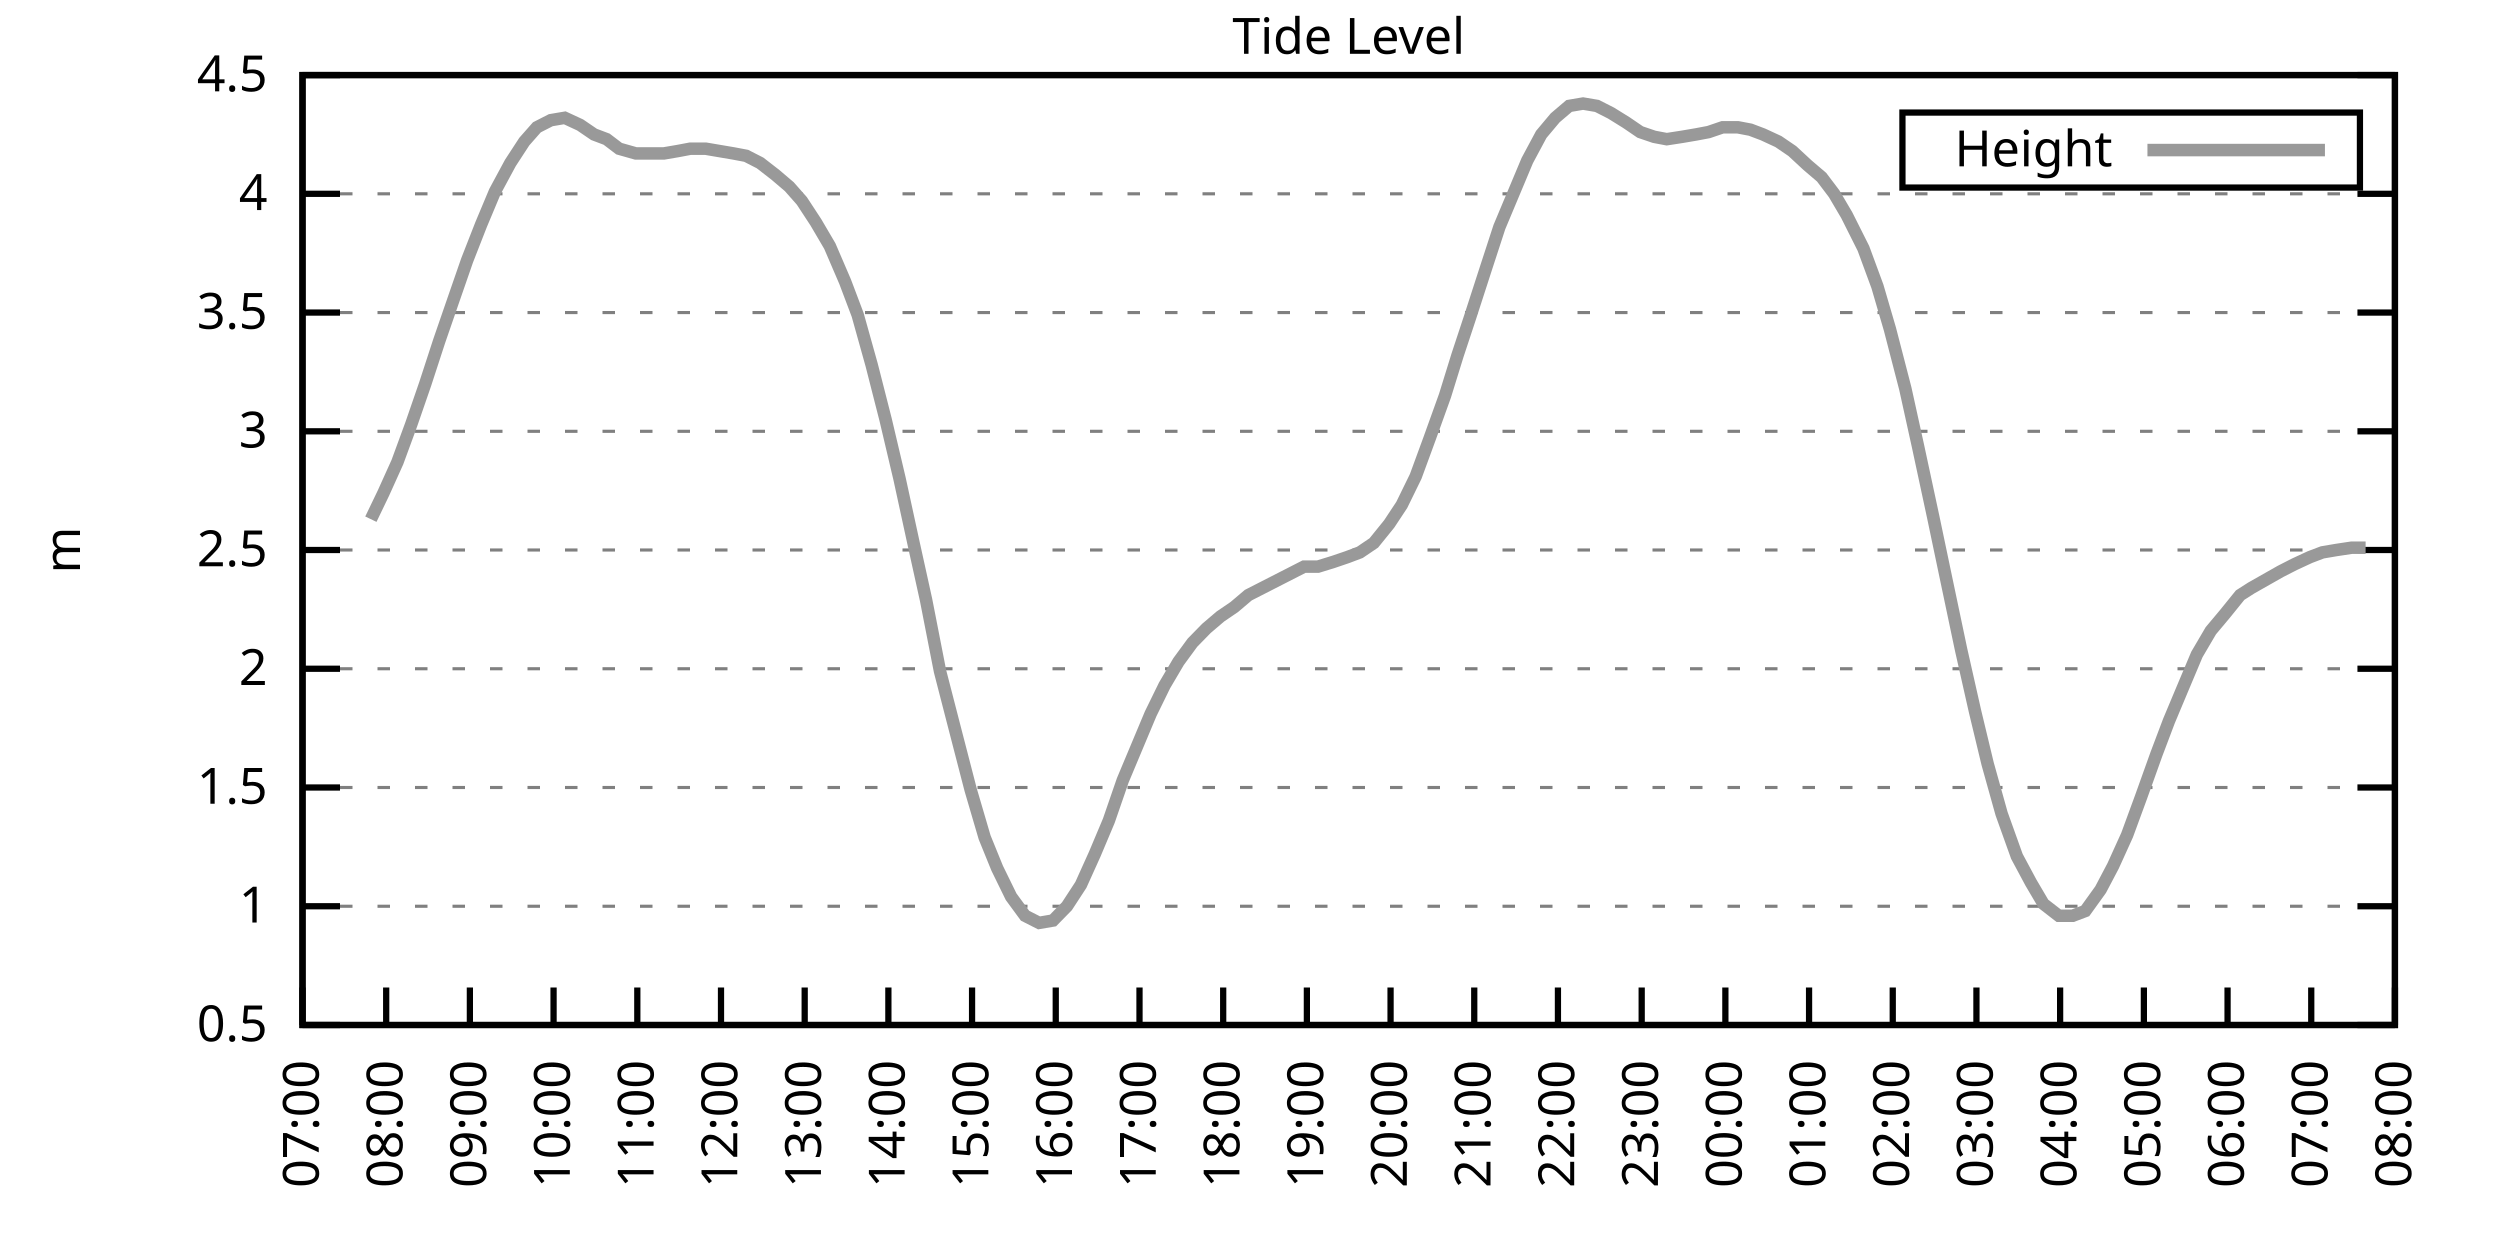
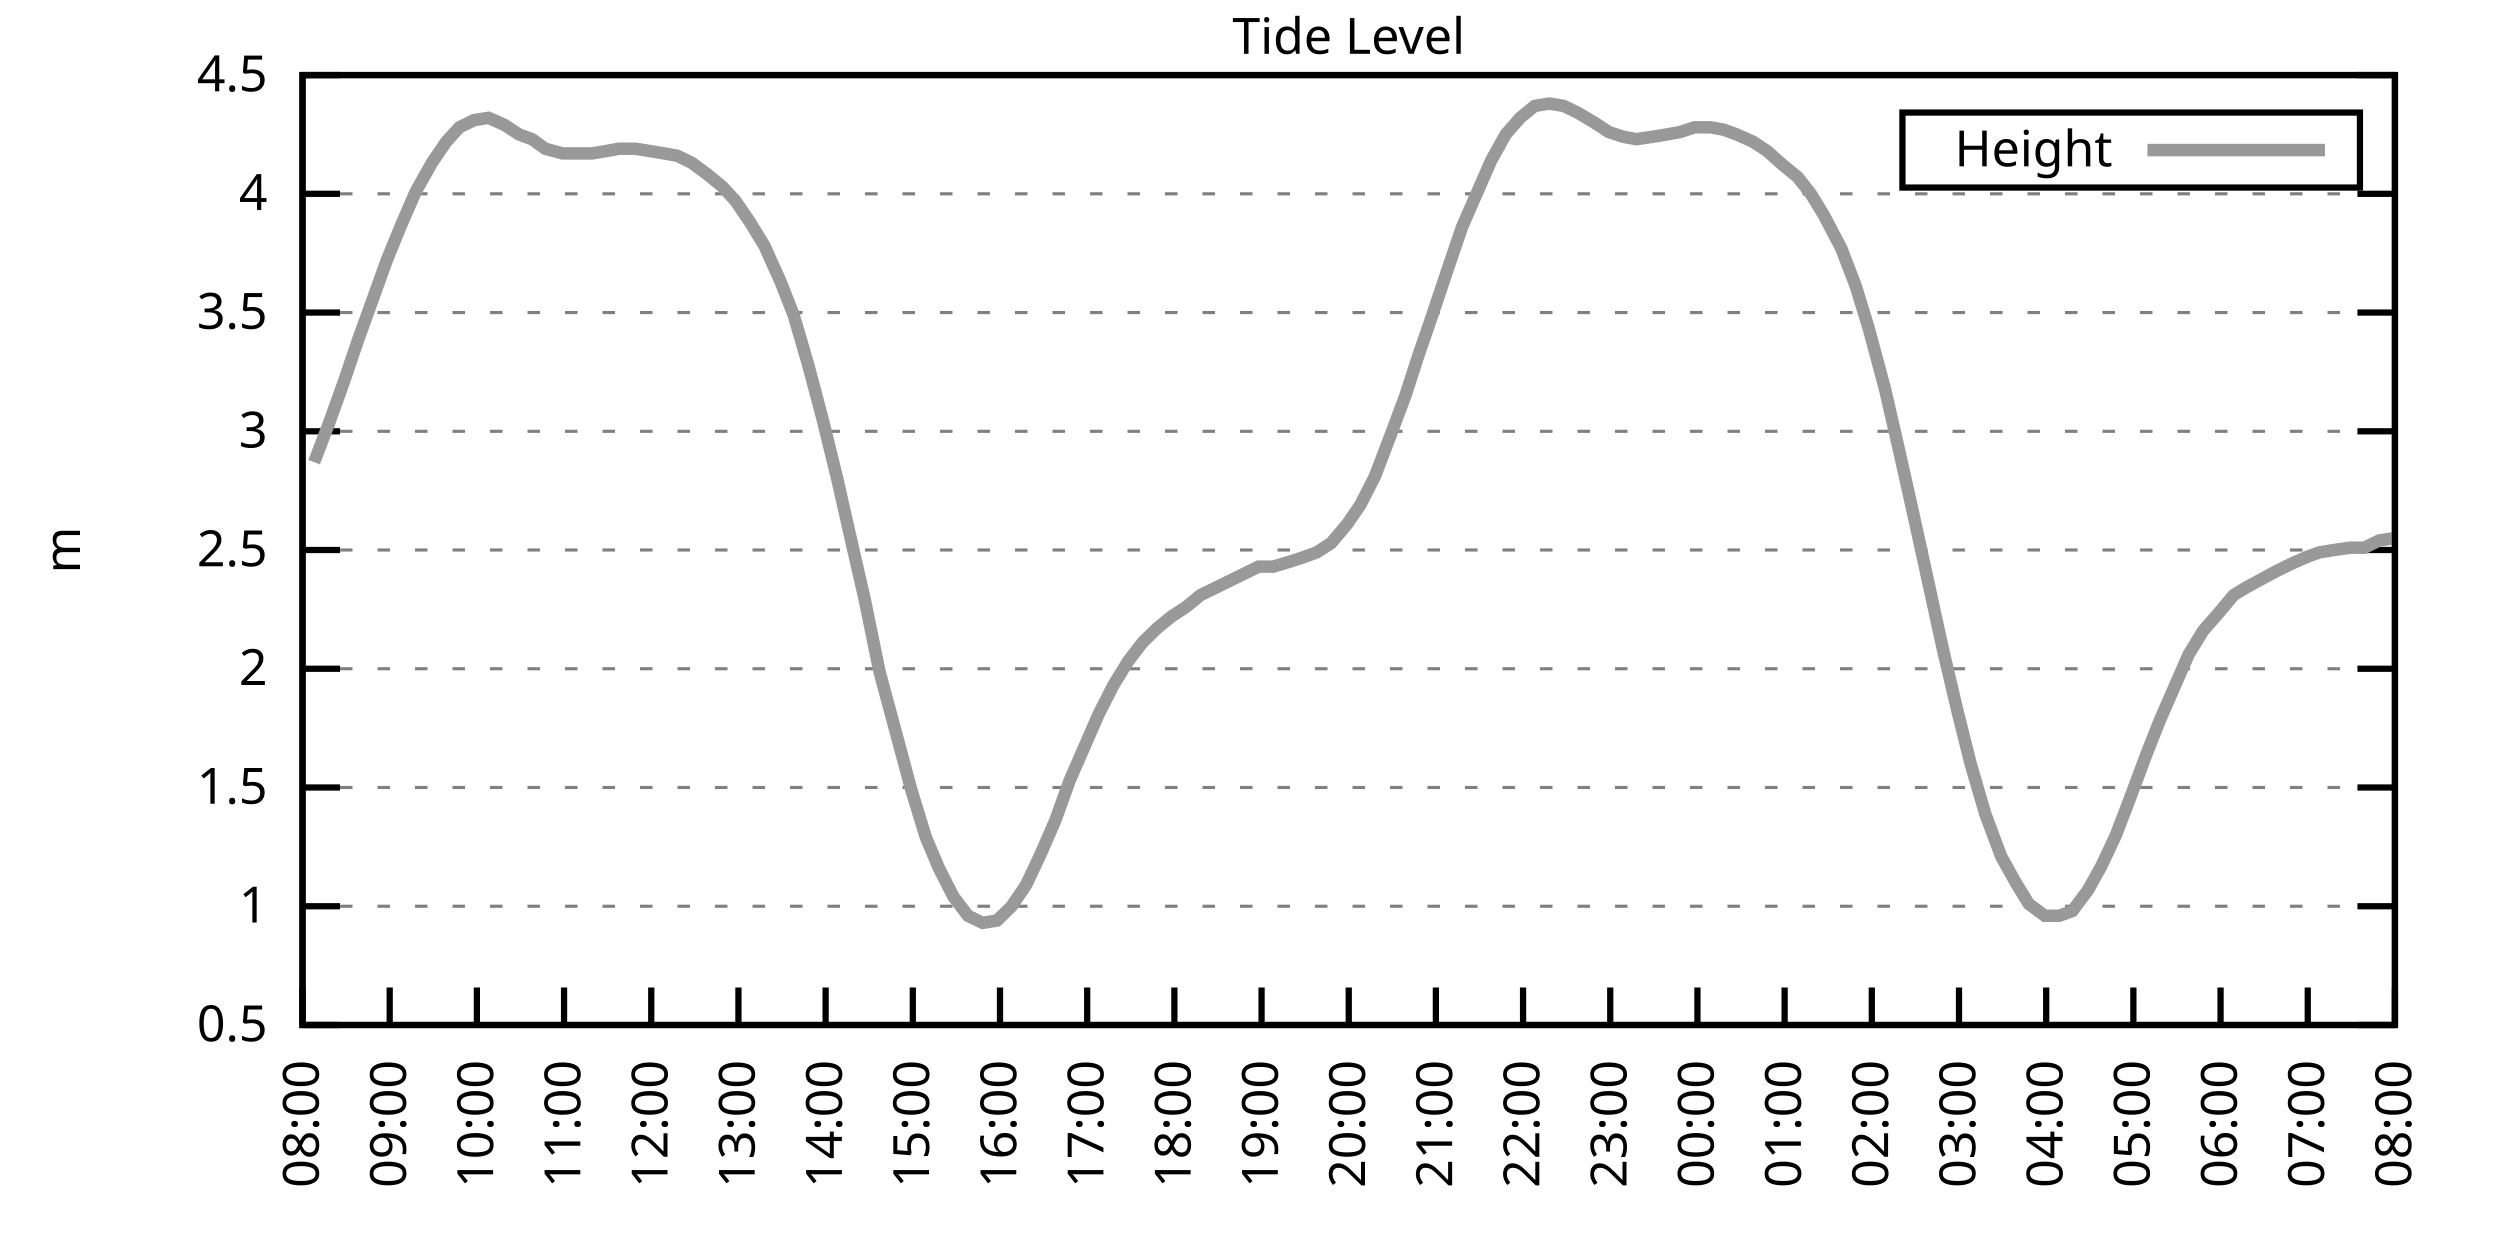
<svg xmlns="http://www.w3.org/2000/svg" xmlns:xlink="http://www.w3.org/1999/xlink" width="400" height="200" viewBox="0 0 400 200">
  <g id="gnuplot_canvas">
    <rect x="0" y="0" width="400" height="200" fill="none" />
    <defs>
      <circle id="gpDot" r="0.5" stroke-width="0.5" stroke="currentColor" />
      <path id="gpPt0" stroke-width="0.333" stroke="currentColor" d="M-1,0 h2 M0,-1 v2" />
      <path id="gpPt1" stroke-width="0.333" stroke="currentColor" d="M-1,-1 L1,1 M1,-1 L-1,1" />
      <path id="gpPt2" stroke-width="0.333" stroke="currentColor" d="M-1,0 L1,0 M0,-1 L0,1 M-1,-1 L1,1 M-1,1 L1,-1" />
      <rect id="gpPt3" stroke-width="0.333" stroke="currentColor" x="-1" y="-1" width="2" height="2" />
      <rect id="gpPt4" stroke-width="0.333" stroke="currentColor" fill="currentColor" x="-1" y="-1" width="2" height="2" />
      <circle id="gpPt5" stroke-width="0.333" stroke="currentColor" cx="0" cy="0" r="1" />
      <use xlink:href="#gpPt5" id="gpPt6" fill="currentColor" stroke="none" />
      <path id="gpPt7" stroke-width="0.333" stroke="currentColor" d="M0,-1.33 L-1.33,0.67 L1.33,0.67 z" />
      <use xlink:href="#gpPt7" id="gpPt8" fill="currentColor" stroke="none" />
      <use xlink:href="#gpPt7" id="gpPt9" stroke="currentColor" transform="rotate(180)" />
      <use xlink:href="#gpPt9" id="gpPt10" fill="currentColor" stroke="none" />
      <use xlink:href="#gpPt3" id="gpPt11" stroke="currentColor" transform="rotate(45)" />
      <use xlink:href="#gpPt11" id="gpPt12" fill="currentColor" stroke="none" />
      <path id="gpPt13" stroke-width="0.333" stroke="currentColor" d="M0,1.330 L1.265,0.411 L0.782,-1.067 L-0.782,-1.076 L-1.265,0.411 z" />
      <use xlink:href="#gpPt13" id="gpPt14" fill="currentColor" stroke="none" />
      <filter id="textbox" filterUnits="objectBoundingBox" x="0" y="0" height="1" width="1">
        <feFlood flood-color="white" flood-opacity="1" result="bgnd" />
        <feComposite in="SourceGraphic" in2="bgnd" operator="atop" />
      </filter>
      <filter id="greybox" filterUnits="objectBoundingBox" x="0" y="0" height="1" width="1">
        <feFlood flood-color="lightgrey" flood-opacity="1" result="grey" />
        <feComposite in="SourceGraphic" in2="grey" operator="atop" />
      </filter>
    </defs>
    <g fill="none" color="white" stroke="currentColor" stroke-width="1.00" stroke-linecap="butt" stroke-linejoin="miter">
</g>
    <g fill="none" color="black" stroke="currentColor" stroke-width="1.00" stroke-linecap="butt" stroke-linejoin="miter">
      <g stroke="none" shape-rendering="crispEdges">
        <polygon fill="rgb(255, 255, 255)" points="48.40,164.00 383.18,164.00 383.18,12.02 48.40,12.02 " />
      </g>
    </g>
    <g fill="none" color="black" stroke="currentColor" stroke-width="1.00" stroke-linecap="butt" stroke-linejoin="miter">
</g>
    <g fill="none" color="black" stroke="black" stroke-width="0.50" stroke-linecap="butt" stroke-linejoin="miter">
</g>
    <g fill="none" color="gray" stroke="currentColor" stroke-width="0.50" stroke-linecap="butt" stroke-linejoin="miter">
      <path stroke="gray" stroke-dasharray="2,4" class="gridline" d="M48.40,164.00 L383.19,164.00  " />
    </g>
    <g fill="none" color="gray" stroke="gray" stroke-width="1.00" stroke-linecap="butt" stroke-linejoin="miter">
</g>
    <g fill="none" color="black" stroke="currentColor" stroke-width="1.00" stroke-linecap="butt" stroke-linejoin="miter">
      <path stroke="black" d="M48.40,164.00 L54.40,164.00 M383.19,164.00 L377.19,164.00  " />
      <g transform="translate(42.80,166.60)" stroke="none" fill="black" font-family="Sans" font-size="8.00" text-anchor="end">
        <text>
          <tspan font-family="Sans"> 0.5</tspan>
        </text>
      </g>
    </g>
    <g fill="none" color="black" stroke="currentColor" stroke-width="1.00" stroke-linecap="butt" stroke-linejoin="miter">
</g>
    <g fill="none" color="black" stroke="black" stroke-width="0.50" stroke-linecap="butt" stroke-linejoin="miter">
</g>
    <g fill="none" color="gray" stroke="currentColor" stroke-width="0.50" stroke-linecap="butt" stroke-linejoin="miter">
      <path stroke="gray" stroke-dasharray="2,4" class="gridline" d="M48.40,145.00 L383.19,145.00  " />
    </g>
    <g fill="none" color="gray" stroke="gray" stroke-width="1.00" stroke-linecap="butt" stroke-linejoin="miter">
</g>
    <g fill="none" color="black" stroke="currentColor" stroke-width="1.00" stroke-linecap="butt" stroke-linejoin="miter">
      <path stroke="black" d="M48.40,145.00 L54.40,145.00 M383.19,145.00 L377.19,145.00  " />
      <g transform="translate(42.80,147.60)" stroke="none" fill="black" font-family="Sans" font-size="8.00" text-anchor="end">
        <text>
          <tspan font-family="Sans"> 1</tspan>
        </text>
      </g>
    </g>
    <g fill="none" color="black" stroke="currentColor" stroke-width="1.00" stroke-linecap="butt" stroke-linejoin="miter">
</g>
    <g fill="none" color="black" stroke="black" stroke-width="0.50" stroke-linecap="butt" stroke-linejoin="miter">
</g>
    <g fill="none" color="gray" stroke="currentColor" stroke-width="0.50" stroke-linecap="butt" stroke-linejoin="miter">
      <path stroke="gray" stroke-dasharray="2,4" class="gridline" d="M48.40,126.00 L383.19,126.00  " />
    </g>
    <g fill="none" color="gray" stroke="gray" stroke-width="1.00" stroke-linecap="butt" stroke-linejoin="miter">
</g>
    <g fill="none" color="black" stroke="currentColor" stroke-width="1.00" stroke-linecap="butt" stroke-linejoin="miter">
      <path stroke="black" d="M48.40,126.00 L54.40,126.00 M383.19,126.00 L377.19,126.00  " />
      <g transform="translate(42.80,128.60)" stroke="none" fill="black" font-family="Sans" font-size="8.00" text-anchor="end">
        <text>
          <tspan font-family="Sans"> 1.5</tspan>
        </text>
      </g>
    </g>
    <g fill="none" color="black" stroke="currentColor" stroke-width="1.00" stroke-linecap="butt" stroke-linejoin="miter">
</g>
    <g fill="none" color="black" stroke="black" stroke-width="0.50" stroke-linecap="butt" stroke-linejoin="miter">
</g>
    <g fill="none" color="gray" stroke="currentColor" stroke-width="0.50" stroke-linecap="butt" stroke-linejoin="miter">
      <path stroke="gray" stroke-dasharray="2,4" class="gridline" d="M48.40,107.00 L383.19,107.00  " />
    </g>
    <g fill="none" color="gray" stroke="gray" stroke-width="1.00" stroke-linecap="butt" stroke-linejoin="miter">
</g>
    <g fill="none" color="black" stroke="currentColor" stroke-width="1.00" stroke-linecap="butt" stroke-linejoin="miter">
      <path stroke="black" d="M48.40,107.00 L54.40,107.00 M383.19,107.00 L377.19,107.00  " />
      <g transform="translate(42.80,109.60)" stroke="none" fill="black" font-family="Sans" font-size="8.00" text-anchor="end">
        <text>
          <tspan font-family="Sans"> 2</tspan>
        </text>
      </g>
    </g>
    <g fill="none" color="black" stroke="currentColor" stroke-width="1.00" stroke-linecap="butt" stroke-linejoin="miter">
</g>
    <g fill="none" color="black" stroke="black" stroke-width="0.50" stroke-linecap="butt" stroke-linejoin="miter">
</g>
    <g fill="none" color="gray" stroke="currentColor" stroke-width="0.50" stroke-linecap="butt" stroke-linejoin="miter">
      <path stroke="gray" stroke-dasharray="2,4" class="gridline" d="M48.40,88.00 L383.19,88.00  " />
    </g>
    <g fill="none" color="gray" stroke="gray" stroke-width="1.00" stroke-linecap="butt" stroke-linejoin="miter">
</g>
    <g fill="none" color="black" stroke="currentColor" stroke-width="1.00" stroke-linecap="butt" stroke-linejoin="miter">
      <path stroke="black" d="M48.40,88.00 L54.40,88.00 M383.19,88.00 L377.19,88.00  " />
      <g transform="translate(42.80,90.60)" stroke="none" fill="black" font-family="Sans" font-size="8.00" text-anchor="end">
        <text>
          <tspan font-family="Sans"> 2.5</tspan>
        </text>
      </g>
    </g>
    <g fill="none" color="black" stroke="currentColor" stroke-width="1.00" stroke-linecap="butt" stroke-linejoin="miter">
</g>
    <g fill="none" color="black" stroke="black" stroke-width="0.50" stroke-linecap="butt" stroke-linejoin="miter">
</g>
    <g fill="none" color="gray" stroke="currentColor" stroke-width="0.50" stroke-linecap="butt" stroke-linejoin="miter">
      <path stroke="gray" stroke-dasharray="2,4" class="gridline" d="M48.40,69.01 L383.19,69.01  " />
    </g>
    <g fill="none" color="gray" stroke="gray" stroke-width="1.00" stroke-linecap="butt" stroke-linejoin="miter">
</g>
    <g fill="none" color="black" stroke="currentColor" stroke-width="1.00" stroke-linecap="butt" stroke-linejoin="miter">
      <path stroke="black" d="M48.40,69.01 L54.40,69.01 M383.19,69.01 L377.19,69.01  " />
      <g transform="translate(42.80,71.61)" stroke="none" fill="black" font-family="Sans" font-size="8.00" text-anchor="end">
        <text>
          <tspan font-family="Sans"> 3</tspan>
        </text>
      </g>
    </g>
    <g fill="none" color="black" stroke="currentColor" stroke-width="1.00" stroke-linecap="butt" stroke-linejoin="miter">
</g>
    <g fill="none" color="black" stroke="black" stroke-width="0.50" stroke-linecap="butt" stroke-linejoin="miter">
</g>
    <g fill="none" color="gray" stroke="currentColor" stroke-width="0.50" stroke-linecap="butt" stroke-linejoin="miter">
      <path stroke="gray" stroke-dasharray="2,4" class="gridline" d="M48.40,50.01 L383.19,50.01  " />
    </g>
    <g fill="none" color="gray" stroke="gray" stroke-width="1.00" stroke-linecap="butt" stroke-linejoin="miter">
</g>
    <g fill="none" color="black" stroke="currentColor" stroke-width="1.00" stroke-linecap="butt" stroke-linejoin="miter">
      <path stroke="black" d="M48.40,50.01 L54.40,50.01 M383.19,50.01 L377.19,50.01  " />
      <g transform="translate(42.80,52.61)" stroke="none" fill="black" font-family="Sans" font-size="8.00" text-anchor="end">
        <text>
          <tspan font-family="Sans"> 3.5</tspan>
        </text>
      </g>
    </g>
    <g fill="none" color="black" stroke="currentColor" stroke-width="1.00" stroke-linecap="butt" stroke-linejoin="miter">
</g>
    <g fill="none" color="black" stroke="black" stroke-width="0.50" stroke-linecap="butt" stroke-linejoin="miter">
</g>
    <g fill="none" color="gray" stroke="currentColor" stroke-width="0.50" stroke-linecap="butt" stroke-linejoin="miter">
      <path stroke="gray" stroke-dasharray="2,4" class="gridline" d="M48.40,31.01 L383.19,31.01  " />
    </g>
    <g fill="none" color="gray" stroke="gray" stroke-width="1.00" stroke-linecap="butt" stroke-linejoin="miter">
</g>
    <g fill="none" color="black" stroke="currentColor" stroke-width="1.00" stroke-linecap="butt" stroke-linejoin="miter">
      <path stroke="black" d="M48.40,31.01 L54.40,31.01 M383.19,31.01 L377.19,31.01  " />
      <g transform="translate(42.80,33.61)" stroke="none" fill="black" font-family="Sans" font-size="8.00" text-anchor="end">
        <text>
          <tspan font-family="Sans"> 4</tspan>
        </text>
      </g>
    </g>
    <g fill="none" color="black" stroke="currentColor" stroke-width="1.00" stroke-linecap="butt" stroke-linejoin="miter">
</g>
    <g fill="none" color="black" stroke="black" stroke-width="0.50" stroke-linecap="butt" stroke-linejoin="miter">
</g>
    <g fill="none" color="gray" stroke="currentColor" stroke-width="0.50" stroke-linecap="butt" stroke-linejoin="miter">
      <path stroke="gray" stroke-dasharray="2,4" class="gridline" d="M48.40,12.01 L383.19,12.01  " />
    </g>
    <g fill="none" color="gray" stroke="gray" stroke-width="1.00" stroke-linecap="butt" stroke-linejoin="miter">
</g>
    <g fill="none" color="black" stroke="currentColor" stroke-width="1.00" stroke-linecap="butt" stroke-linejoin="miter">
      <path stroke="black" d="M48.40,12.01 L54.40,12.01 M383.19,12.01 L377.19,12.01  " />
      <g transform="translate(42.80,14.61)" stroke="none" fill="black" font-family="Sans" font-size="8.00" text-anchor="end">
        <text>
          <tspan font-family="Sans"> 4.5</tspan>
        </text>
      </g>
    </g>
    <g fill="none" color="black" stroke="currentColor" stroke-width="1.00" stroke-linecap="butt" stroke-linejoin="miter">
      <path stroke="black" d="M48.40,164.00 L48.40,158.00  " />
      <g transform="translate(51.00,169.60) rotate(270.00)" stroke="none" fill="black" font-family="Sans" font-size="8.00" text-anchor="end">
        <text>
-           <tspan font-family="Sans">07:00</tspan>
-         </text>
-       </g>
-     </g>
-     <g fill="none" color="black" stroke="currentColor" stroke-width="1.00" stroke-linecap="butt" stroke-linejoin="miter">
-       <path stroke="black" d="M61.79,164.00 L61.79,158.00  " />
-       <g transform="translate(64.39,169.60) rotate(270.00)" stroke="none" fill="black" font-family="Sans" font-size="8.00" text-anchor="end">
-         <text>
          <tspan font-family="Sans">08:00</tspan>
        </text>
      </g>
    </g>
    <g fill="none" color="black" stroke="currentColor" stroke-width="1.00" stroke-linecap="butt" stroke-linejoin="miter">
-       <path stroke="black" d="M75.18,164.00 L75.18,158.00  " />
-       <g transform="translate(77.78,169.60) rotate(270.00)" stroke="none" fill="black" font-family="Sans" font-size="8.00" text-anchor="end">
+       <path stroke="black" d="M62.35,164.00 L62.35,158.00  " />
+       <g transform="translate(64.95,169.60) rotate(270.00)" stroke="none" fill="black" font-family="Sans" font-size="8.00" text-anchor="end">
        <text>
          <tspan font-family="Sans">09:00</tspan>
        </text>
      </g>
    </g>
    <g fill="none" color="black" stroke="currentColor" stroke-width="1.00" stroke-linecap="butt" stroke-linejoin="miter">
-       <path stroke="black" d="M88.57,164.00 L88.57,158.00  " />
-       <g transform="translate(91.17,169.60) rotate(270.00)" stroke="none" fill="black" font-family="Sans" font-size="8.00" text-anchor="end">
+       <path stroke="black" d="M76.30,164.00 L76.30,158.00  " />
+       <g transform="translate(78.90,169.60) rotate(270.00)" stroke="none" fill="black" font-family="Sans" font-size="8.00" text-anchor="end">
        <text>
          <tspan font-family="Sans">10:00</tspan>
        </text>
      </g>
    </g>
    <g fill="none" color="black" stroke="currentColor" stroke-width="1.00" stroke-linecap="butt" stroke-linejoin="miter">
-       <path stroke="black" d="M101.97,164.00 L101.97,158.00  " />
-       <g transform="translate(104.57,169.60) rotate(270.00)" stroke="none" fill="black" font-family="Sans" font-size="8.00" text-anchor="end">
+       <path stroke="black" d="M90.25,164.00 L90.25,158.00  " />
+       <g transform="translate(92.85,169.60) rotate(270.00)" stroke="none" fill="black" font-family="Sans" font-size="8.00" text-anchor="end">
        <text>
          <tspan font-family="Sans">11:00</tspan>
        </text>
      </g>
    </g>
    <g fill="none" color="black" stroke="currentColor" stroke-width="1.00" stroke-linecap="butt" stroke-linejoin="miter">
-       <path stroke="black" d="M115.36,164.00 L115.36,158.00  " />
-       <g transform="translate(117.96,169.60) rotate(270.00)" stroke="none" fill="black" font-family="Sans" font-size="8.00" text-anchor="end">
+       <path stroke="black" d="M104.20,164.00 L104.20,158.00  " />
+       <g transform="translate(106.80,169.60) rotate(270.00)" stroke="none" fill="black" font-family="Sans" font-size="8.00" text-anchor="end">
        <text>
          <tspan font-family="Sans">12:00</tspan>
        </text>
      </g>
    </g>
    <g fill="none" color="black" stroke="currentColor" stroke-width="1.00" stroke-linecap="butt" stroke-linejoin="miter">
-       <path stroke="black" d="M128.75,164.00 L128.75,158.00  " />
-       <g transform="translate(131.35,169.60) rotate(270.00)" stroke="none" fill="black" font-family="Sans" font-size="8.00" text-anchor="end">
+       <path stroke="black" d="M118.15,164.00 L118.15,158.00  " />
+       <g transform="translate(120.75,169.60) rotate(270.00)" stroke="none" fill="black" font-family="Sans" font-size="8.00" text-anchor="end">
        <text>
          <tspan font-family="Sans">13:00</tspan>
        </text>
      </g>
    </g>
    <g fill="none" color="black" stroke="currentColor" stroke-width="1.00" stroke-linecap="butt" stroke-linejoin="miter">
-       <path stroke="black" d="M142.14,164.00 L142.14,158.00  " />
-       <g transform="translate(144.74,169.60) rotate(270.00)" stroke="none" fill="black" font-family="Sans" font-size="8.00" text-anchor="end">
+       <path stroke="black" d="M132.10,164.00 L132.10,158.00  " />
+       <g transform="translate(134.70,169.60) rotate(270.00)" stroke="none" fill="black" font-family="Sans" font-size="8.00" text-anchor="end">
        <text>
          <tspan font-family="Sans">14:00</tspan>
        </text>
      </g>
    </g>
    <g fill="none" color="black" stroke="currentColor" stroke-width="1.00" stroke-linecap="butt" stroke-linejoin="miter">
-       <path stroke="black" d="M155.53,164.00 L155.53,158.00  " />
-       <g transform="translate(158.13,169.60) rotate(270.00)" stroke="none" fill="black" font-family="Sans" font-size="8.00" text-anchor="end">
+       <path stroke="black" d="M146.05,164.00 L146.05,158.00  " />
+       <g transform="translate(148.65,169.60) rotate(270.00)" stroke="none" fill="black" font-family="Sans" font-size="8.00" text-anchor="end">
        <text>
          <tspan font-family="Sans">15:00</tspan>
        </text>
      </g>
    </g>
    <g fill="none" color="black" stroke="currentColor" stroke-width="1.00" stroke-linecap="butt" stroke-linejoin="miter">
-       <path stroke="black" d="M168.92,164.00 L168.92,158.00  " />
-       <g transform="translate(171.52,169.60) rotate(270.00)" stroke="none" fill="black" font-family="Sans" font-size="8.00" text-anchor="end">
+       <path stroke="black" d="M160.00,164.00 L160.00,158.00  " />
+       <g transform="translate(162.60,169.60) rotate(270.00)" stroke="none" fill="black" font-family="Sans" font-size="8.00" text-anchor="end">
        <text>
          <tspan font-family="Sans">16:00</tspan>
        </text>
      </g>
    </g>
    <g fill="none" color="black" stroke="currentColor" stroke-width="1.00" stroke-linecap="butt" stroke-linejoin="miter">
-       <path stroke="black" d="M182.32,164.00 L182.32,158.00  " />
-       <g transform="translate(184.92,169.60) rotate(270.00)" stroke="none" fill="black" font-family="Sans" font-size="8.00" text-anchor="end">
+       <path stroke="black" d="M173.95,164.00 L173.95,158.00  " />
+       <g transform="translate(176.55,169.60) rotate(270.00)" stroke="none" fill="black" font-family="Sans" font-size="8.00" text-anchor="end">
        <text>
          <tspan font-family="Sans">17:00</tspan>
        </text>
      </g>
    </g>
    <g fill="none" color="black" stroke="currentColor" stroke-width="1.00" stroke-linecap="butt" stroke-linejoin="miter">
-       <path stroke="black" d="M195.71,164.00 L195.71,158.00  " />
-       <g transform="translate(198.31,169.60) rotate(270.00)" stroke="none" fill="black" font-family="Sans" font-size="8.00" text-anchor="end">
+       <path stroke="black" d="M187.90,164.00 L187.90,158.00  " />
+       <g transform="translate(190.50,169.60) rotate(270.00)" stroke="none" fill="black" font-family="Sans" font-size="8.00" text-anchor="end">
        <text>
          <tspan font-family="Sans">18:00</tspan>
        </text>
      </g>
    </g>
    <g fill="none" color="black" stroke="currentColor" stroke-width="1.00" stroke-linecap="butt" stroke-linejoin="miter">
-       <path stroke="black" d="M209.10,164.00 L209.10,158.00  " />
-       <g transform="translate(211.70,169.60) rotate(270.00)" stroke="none" fill="black" font-family="Sans" font-size="8.00" text-anchor="end">
+       <path stroke="black" d="M201.85,164.00 L201.85,158.00  " />
+       <g transform="translate(204.45,169.60) rotate(270.00)" stroke="none" fill="black" font-family="Sans" font-size="8.00" text-anchor="end">
        <text>
          <tspan font-family="Sans">19:00</tspan>
        </text>
      </g>
    </g>
    <g fill="none" color="black" stroke="currentColor" stroke-width="1.00" stroke-linecap="butt" stroke-linejoin="miter">
-       <path stroke="black" d="M222.49,164.00 L222.49,158.00  " />
-       <g transform="translate(225.09,169.60) rotate(270.00)" stroke="none" fill="black" font-family="Sans" font-size="8.00" text-anchor="end">
+       <path stroke="black" d="M215.80,164.00 L215.80,158.00  " />
+       <g transform="translate(218.40,169.60) rotate(270.00)" stroke="none" fill="black" font-family="Sans" font-size="8.00" text-anchor="end">
        <text>
          <tspan font-family="Sans">20:00</tspan>
        </text>
      </g>
    </g>
    <g fill="none" color="black" stroke="currentColor" stroke-width="1.00" stroke-linecap="butt" stroke-linejoin="miter">
-       <path stroke="black" d="M235.88,164.00 L235.88,158.00  " />
-       <g transform="translate(238.48,169.60) rotate(270.00)" stroke="none" fill="black" font-family="Sans" font-size="8.00" text-anchor="end">
+       <path stroke="black" d="M229.74,164.00 L229.74,158.00  " />
+       <g transform="translate(232.34,169.60) rotate(270.00)" stroke="none" fill="black" font-family="Sans" font-size="8.00" text-anchor="end">
        <text>
          <tspan font-family="Sans">21:00</tspan>
        </text>
      </g>
    </g>
    <g fill="none" color="black" stroke="currentColor" stroke-width="1.00" stroke-linecap="butt" stroke-linejoin="miter">
-       <path stroke="black" d="M249.27,164.00 L249.27,158.00  " />
-       <g transform="translate(251.87,169.60) rotate(270.00)" stroke="none" fill="black" font-family="Sans" font-size="8.00" text-anchor="end">
+       <path stroke="black" d="M243.69,164.00 L243.69,158.00  " />
+       <g transform="translate(246.29,169.60) rotate(270.00)" stroke="none" fill="black" font-family="Sans" font-size="8.00" text-anchor="end">
        <text>
          <tspan font-family="Sans">22:00</tspan>
        </text>
      </g>
    </g>
    <g fill="none" color="black" stroke="currentColor" stroke-width="1.00" stroke-linecap="butt" stroke-linejoin="miter">
-       <path stroke="black" d="M262.67,164.00 L262.67,158.00  " />
-       <g transform="translate(265.27,169.60) rotate(270.00)" stroke="none" fill="black" font-family="Sans" font-size="8.00" text-anchor="end">
+       <path stroke="black" d="M257.64,164.00 L257.64,158.00  " />
+       <g transform="translate(260.24,169.60) rotate(270.00)" stroke="none" fill="black" font-family="Sans" font-size="8.00" text-anchor="end">
        <text>
          <tspan font-family="Sans">23:00</tspan>
        </text>
      </g>
    </g>
    <g fill="none" color="black" stroke="currentColor" stroke-width="1.00" stroke-linecap="butt" stroke-linejoin="miter">
-       <path stroke="black" d="M276.06,164.00 L276.06,158.00  " />
-       <g transform="translate(278.66,169.60) rotate(270.00)" stroke="none" fill="black" font-family="Sans" font-size="8.00" text-anchor="end">
+       <path stroke="black" d="M271.59,164.00 L271.59,158.00  " />
+       <g transform="translate(274.19,169.60) rotate(270.00)" stroke="none" fill="black" font-family="Sans" font-size="8.00" text-anchor="end">
        <text>
          <tspan font-family="Sans">00:00</tspan>
        </text>
      </g>
    </g>
    <g fill="none" color="black" stroke="currentColor" stroke-width="1.00" stroke-linecap="butt" stroke-linejoin="miter">
-       <path stroke="black" d="M289.45,164.00 L289.45,158.00  " />
-       <g transform="translate(292.05,169.60) rotate(270.00)" stroke="none" fill="black" font-family="Sans" font-size="8.00" text-anchor="end">
+       <path stroke="black" d="M285.54,164.00 L285.54,158.00  " />
+       <g transform="translate(288.14,169.60) rotate(270.00)" stroke="none" fill="black" font-family="Sans" font-size="8.00" text-anchor="end">
        <text>
          <tspan font-family="Sans">01:00</tspan>
        </text>
      </g>
    </g>
    <g fill="none" color="black" stroke="currentColor" stroke-width="1.00" stroke-linecap="butt" stroke-linejoin="miter">
-       <path stroke="black" d="M302.84,164.00 L302.84,158.00  " />
-       <g transform="translate(305.44,169.60) rotate(270.00)" stroke="none" fill="black" font-family="Sans" font-size="8.00" text-anchor="end">
+       <path stroke="black" d="M299.49,164.00 L299.49,158.00  " />
+       <g transform="translate(302.09,169.60) rotate(270.00)" stroke="none" fill="black" font-family="Sans" font-size="8.00" text-anchor="end">
        <text>
          <tspan font-family="Sans">02:00</tspan>
        </text>
      </g>
    </g>
    <g fill="none" color="black" stroke="currentColor" stroke-width="1.00" stroke-linecap="butt" stroke-linejoin="miter">
-       <path stroke="black" d="M316.23,164.00 L316.23,158.00  " />
-       <g transform="translate(318.83,169.60) rotate(270.00)" stroke="none" fill="black" font-family="Sans" font-size="8.00" text-anchor="end">
+       <path stroke="black" d="M313.44,164.00 L313.44,158.00  " />
+       <g transform="translate(316.04,169.60) rotate(270.00)" stroke="none" fill="black" font-family="Sans" font-size="8.00" text-anchor="end">
        <text>
          <tspan font-family="Sans">03:00</tspan>
        </text>
      </g>
    </g>
    <g fill="none" color="black" stroke="currentColor" stroke-width="1.00" stroke-linecap="butt" stroke-linejoin="miter">
-       <path stroke="black" d="M329.62,164.00 L329.62,158.00  " />
-       <g transform="translate(332.22,169.60) rotate(270.00)" stroke="none" fill="black" font-family="Sans" font-size="8.00" text-anchor="end">
+       <path stroke="black" d="M327.39,164.00 L327.39,158.00  " />
+       <g transform="translate(329.99,169.60) rotate(270.00)" stroke="none" fill="black" font-family="Sans" font-size="8.00" text-anchor="end">
        <text>
          <tspan font-family="Sans">04:00</tspan>
        </text>
      </g>
    </g>
    <g fill="none" color="black" stroke="currentColor" stroke-width="1.00" stroke-linecap="butt" stroke-linejoin="miter">
-       <path stroke="black" d="M343.02,164.00 L343.02,158.00  " />
-       <g transform="translate(345.62,169.60) rotate(270.00)" stroke="none" fill="black" font-family="Sans" font-size="8.00" text-anchor="end">
+       <path stroke="black" d="M341.34,164.00 L341.34,158.00  " />
+       <g transform="translate(343.94,169.60) rotate(270.00)" stroke="none" fill="black" font-family="Sans" font-size="8.00" text-anchor="end">
        <text>
          <tspan font-family="Sans">05:00</tspan>
        </text>
      </g>
    </g>
    <g fill="none" color="black" stroke="currentColor" stroke-width="1.00" stroke-linecap="butt" stroke-linejoin="miter">
-       <path stroke="black" d="M356.41,164.00 L356.41,158.00  " />
-       <g transform="translate(359.01,169.60) rotate(270.00)" stroke="none" fill="black" font-family="Sans" font-size="8.00" text-anchor="end">
+       <path stroke="black" d="M355.29,164.00 L355.29,158.00  " />
+       <g transform="translate(357.89,169.60) rotate(270.00)" stroke="none" fill="black" font-family="Sans" font-size="8.00" text-anchor="end">
        <text>
          <tspan font-family="Sans">06:00</tspan>
        </text>
      </g>
    </g>
    <g fill="none" color="black" stroke="currentColor" stroke-width="1.00" stroke-linecap="butt" stroke-linejoin="miter">
-       <path stroke="black" d="M369.80,164.00 L369.80,158.00  " />
-       <g transform="translate(372.40,169.60) rotate(270.00)" stroke="none" fill="black" font-family="Sans" font-size="8.00" text-anchor="end">
+       <path stroke="black" d="M369.24,164.00 L369.24,158.00  " />
+       <g transform="translate(371.84,169.60) rotate(270.00)" stroke="none" fill="black" font-family="Sans" font-size="8.00" text-anchor="end">
        <text>
          <tspan font-family="Sans">07:00</tspan>
        </text>
      </g>
    </g>
    <g fill="none" color="black" stroke="currentColor" stroke-width="1.00" stroke-linecap="butt" stroke-linejoin="miter">
      <path stroke="black" d="M383.19,164.00 L383.19,158.00  " />
      <g transform="translate(385.79,169.60) rotate(270.00)" stroke="none" fill="black" font-family="Sans" font-size="8.00" text-anchor="end">
        <text>
          <tspan font-family="Sans">08:00</tspan>
        </text>
      </g>
    </g>
    <g fill="none" color="black" stroke="currentColor" stroke-width="1.00" stroke-linecap="butt" stroke-linejoin="miter">
</g>
    <g fill="none" color="black" stroke="currentColor" stroke-width="1.00" stroke-linecap="butt" stroke-linejoin="miter">
      <path stroke="black" d="M48.40,12.01 L48.40,164.00 L383.19,164.00 L383.19,12.01 L48.40,12.01 Z  " />
    </g>
    <g fill="none" color="black" stroke="currentColor" stroke-width="1.00" stroke-linecap="butt" stroke-linejoin="miter">
</g>
    <g fill="none" color="black" stroke="currentColor" stroke-width="1.00" stroke-linecap="butt" stroke-linejoin="miter">
      <path stroke="black" d="M304.39,30.01 L304.39,18.01 L377.59,18.01 L377.59,30.01 L304.39,30.01 Z  " />
    </g>
    <g id="Tide_level_plot_1">
      <g fill="none" color="white" stroke="black" stroke-width="2.00" stroke-linecap="butt" stroke-linejoin="miter">
</g>
      <g fill="none" color="black" stroke="currentColor" stroke-width="2.00" stroke-linecap="butt" stroke-linejoin="miter">
        <g transform="translate(337.99,26.61)" stroke="none" fill="black" font-family="Sans" font-size="8.00" text-anchor="end">
          <text>
            <tspan font-family="Sans">Height</tspan>
          </text>
        </g>
      </g>
      <g fill="none" color="black" stroke="currentColor" stroke-width="2.00" stroke-linecap="butt" stroke-linejoin="miter">
-         <path stroke="rgb(153, 153, 153)" d="M343.59,24.01 L371.99,24.01 M59.34,83.07 L61.35,78.89 L63.58,73.95 L65.81,67.87 L68.04,61.41 L70.27,54.57   L72.50,48.11 L74.74,41.65 L76.97,35.95 L79.20,30.63 L81.66,26.07 L83.89,22.65 L85.90,20.37 L88.13,19.23   L90.36,18.85 L92.82,19.99 L95.05,21.51 L97.06,22.27 L99.06,23.79 L101.74,24.55 L103.98,24.55 L106.21,24.55   L108.44,24.17 L110.45,23.79 L112.90,23.79 L115.13,24.17 L117.37,24.55 L119.38,24.93 L121.61,26.07 L124.06,27.97   L126.29,29.87 L128.30,32.15 L130.54,35.57 L132.77,39.37 L135.22,45.07 L137.23,50.39 L139.46,58.37 L141.69,67.11   L143.93,76.61 L146.16,86.87 L148.17,95.98 L150.40,107.38 L152.85,116.88 L155.31,126.38 L157.54,133.98 L159.55,138.92   L161.78,143.48 L164.01,146.52 L166.25,147.66 L168.48,147.28 L170.71,145.00 L172.94,141.58 L175.17,136.64 L177.41,131.32   L179.64,124.86 L181.87,119.54 L184.10,114.22 L186.33,109.66 L188.57,105.86 L190.80,102.82 L193.03,100.54 L195.26,98.64   L197.49,97.12 L199.73,95.22 L201.96,94.08 L204.19,92.94 L206.42,91.80 L208.65,90.66 L210.88,90.66 L213.34,89.90   L215.57,89.14 L217.58,88.38 L219.81,86.87 L222.27,83.83 L224.28,80.79 L226.51,76.23 L228.74,70.15 L231.20,63.31   L233.20,56.85 L235.21,50.77 L237.67,43.17 L239.90,36.33 L242.13,31.01 L244.36,25.69 L246.60,21.51 L248.83,18.85   L251.06,16.95 L253.29,16.57 L255.52,16.95 L257.76,18.09 L260.21,19.61 L262.44,21.13 L264.67,21.89 L266.68,22.27   L269.14,21.89 L271.37,21.51 L273.38,21.13 L275.61,20.37 L278.07,20.37 L280.07,20.75 L282.08,21.51 L284.54,22.65   L286.77,24.17 L289.23,26.45 L291.46,28.35 L293.47,31.01 L295.48,34.43 L298.15,39.75 L300.39,45.83 L302.39,52.67   L304.85,62.17 L306.86,71.29 L309.31,82.69 L311.54,93.32 L313.78,103.96 L316.01,113.84 L318.02,122.20 L320.25,130.18   L322.70,137.02 L324.94,141.20 L326.95,144.62 L329.40,146.52 L331.63,146.52 L333.64,145.76 L336.10,142.34 L338.10,138.54   L340.34,133.60 L342.57,127.52 L345.02,120.68 L347.03,115.36 L349.26,110.04 L351.50,104.72 L353.73,100.92 L355.96,98.26   L358.42,95.22 L360.20,94.08 L362.88,92.56 L364.89,91.42 L367.12,90.28 L369.58,89.14 L371.58,88.38 L373.82,88.00   L376.27,87.63 L378.50,87.63  " />
+         <path stroke="rgb(153, 153, 153)" d="M343.59,24.01 L371.99,24.01 M50.26,73.95 L52.58,67.87 L54.91,61.41 L57.23,54.57 L59.56,48.11 L61.88,41.65   L64.21,35.95 L66.53,30.63 L69.09,26.07 L71.42,22.65 L73.51,20.37 L75.83,19.23 L78.16,18.85 L80.72,19.99   L83.04,21.51 L85.13,22.27 L87.23,23.79 L90.02,24.55 L92.34,24.55 L94.67,24.55 L96.99,24.17 L99.08,23.79   L101.64,23.79 L103.97,24.17 L106.29,24.55 L108.38,24.93 L110.71,26.07 L113.27,27.97 L115.59,29.87 L117.68,32.15   L120.01,35.57 L122.33,39.37 L124.89,45.07 L126.98,50.39 L129.31,58.37 L131.63,67.11 L133.96,76.61 L136.28,86.87   L138.37,95.98 L140.70,107.38 L143.26,116.88 L145.81,126.38 L148.14,133.98 L150.23,138.92 L152.56,143.48 L154.88,146.52   L157.21,147.66 L159.53,147.28 L161.86,145.00 L164.18,141.58 L166.51,136.64 L168.83,131.32 L171.16,124.86 L173.48,119.54   L175.81,114.22 L178.13,109.66 L180.46,105.86 L182.78,102.82 L185.11,100.54 L187.43,98.64 L189.76,97.12 L192.08,95.22   L194.41,94.08 L196.73,92.94 L199.06,91.80 L201.38,90.66 L203.71,90.66 L206.26,89.90 L208.59,89.14 L210.68,88.38   L213.01,86.87 L215.56,83.83 L217.65,80.79 L219.98,76.23 L222.30,70.15 L224.86,63.31 L226.95,56.85 L229.05,50.77   L231.60,43.17 L233.93,36.33 L236.25,31.01 L238.58,25.69 L240.90,21.51 L243.23,18.85 L245.55,16.95 L247.88,16.57   L250.20,16.95 L252.53,18.09 L255.09,19.61 L257.41,21.13 L259.74,21.89 L261.83,22.27 L264.39,21.89 L266.71,21.51   L268.80,21.13 L271.13,20.37 L273.69,20.37 L275.78,20.75 L277.87,21.51 L280.43,22.65 L282.75,24.17 L285.31,26.45   L287.64,28.35 L289.73,31.01 L291.82,34.43 L294.61,39.75 L296.94,45.83 L299.03,52.67 L301.58,62.17 L303.68,71.29   L306.23,82.69 L308.56,93.32 L310.88,103.96 L313.21,113.84 L315.30,122.20 L317.63,130.18 L320.18,137.02 L322.51,141.20   L324.60,144.62 L327.16,146.52 L329.48,146.52 L331.58,145.76 L334.13,142.34 L336.23,138.54 L338.55,133.60 L340.88,127.52   L343.43,120.68 L345.53,115.36 L347.85,110.04 L350.18,104.72 L352.50,100.92 L354.83,98.26 L357.38,95.22 L359.24,94.08   L362.03,92.56 L364.13,91.42 L366.45,90.28 L369.01,89.14 L371.10,88.38 L373.43,88.00 L375.98,87.63 L378.31,87.63   L380.63,86.49 L382.96,86.11  " />
      </g>
    </g>
    <g fill="none" color="black" stroke="currentColor" stroke-width="2.00" stroke-linecap="butt" stroke-linejoin="miter">
</g>
    <g fill="none" color="black" stroke="black" stroke-width="1.00" stroke-linecap="butt" stroke-linejoin="miter">
</g>
    <g fill="none" color="black" stroke="currentColor" stroke-width="1.00" stroke-linecap="butt" stroke-linejoin="miter">
      <path stroke="black" d="M48.40,12.01 L48.40,164.00 L383.19,164.00 L383.19,12.01 L48.40,12.01 Z  " />
      <g transform="translate(12.80,88.01) rotate(270.00)" stroke="none" fill="black" font-family="Sans" font-size="8.00" text-anchor="middle">
        <text>
          <tspan font-family="Sans">m</tspan>
        </text>
      </g>
    </g>
    <g fill="none" color="black" stroke="currentColor" stroke-width="1.00" stroke-linecap="butt" stroke-linejoin="miter">
</g>
    <g fill="none" color="black" stroke="currentColor" stroke-width="1.00" stroke-linecap="butt" stroke-linejoin="miter">
      <g transform="translate(215.79,8.61)" stroke="none" fill="black" font-family="Sans" font-size="8.00" text-anchor="middle">
        <text>
          <tspan font-family="Sans">Tide Level</tspan>
        </text>
      </g>
    </g>
    <g fill="none" color="black" stroke="currentColor" stroke-width="1.00" stroke-linecap="butt" stroke-linejoin="miter">
</g>
  </g>
</svg>
